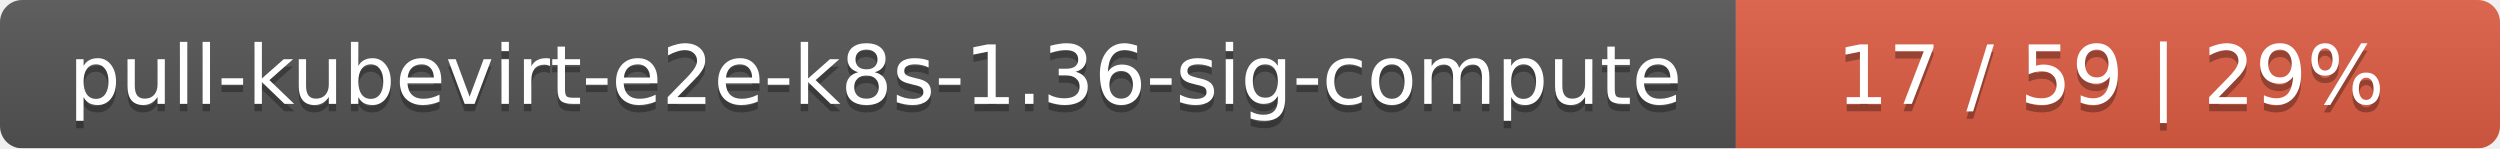
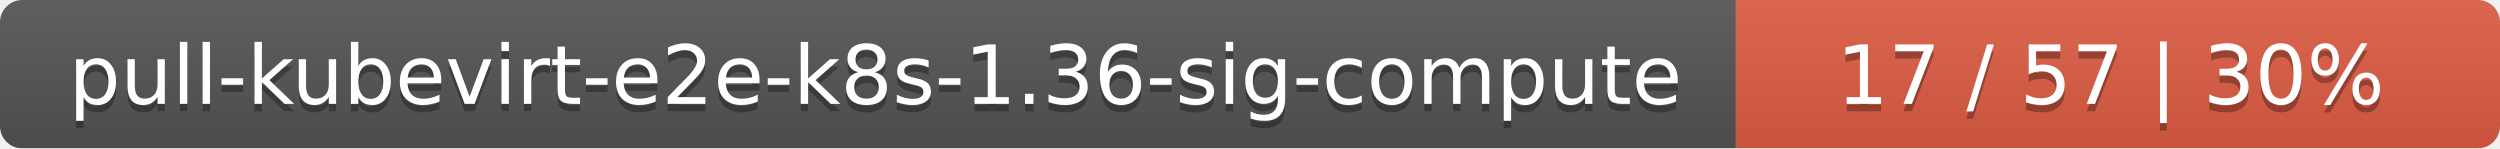
<svg xmlns="http://www.w3.org/2000/svg" width="337" height="20">
  <linearGradient id="smooth" x2="0" y2="100%">
    <stop offset="0" stop-color="#bbb" stop-opacity=".1" />
    <stop offset="1" stop-opacity=".1" />
  </linearGradient>
  <mask id="round">
    <rect width="337" height="20" rx="3" fill="#fff" />
  </mask>
  <g mask="url(#round)">
    <rect width="234" height="20" fill="#555" />
    <rect x="234" width="103" height="20" fill="#e05d44" />
    <rect width="337" height="20" fill="url(#smooth)" />
  </g>
  <g fill="#fff" text-anchor="middle" font-family="DejaVu Sans,Verdana,Geneva,sans-serif" font-size="11">
    <text x="118" y="15" fill="#010101" fill-opacity=".3">pull-kubevirt-e2e-k8s-1.36-sig-compute</text>
    <text x="118" y="14">pull-kubevirt-e2e-k8s-1.36-sig-compute</text>
-     <text x="284.5" y="15" fill="#010101" fill-opacity=".3">17 / 59    |    29%</text>
-     <text x="284.5" y="14">17 / 59    |    29%</text>
+     <text x="284.5" y="15" fill="#010101" fill-opacity=".3">17 / 57    |    30%</text>
+     <text x="284.5" y="14">17 / 57    |    30%</text>
  </g>
</svg>
